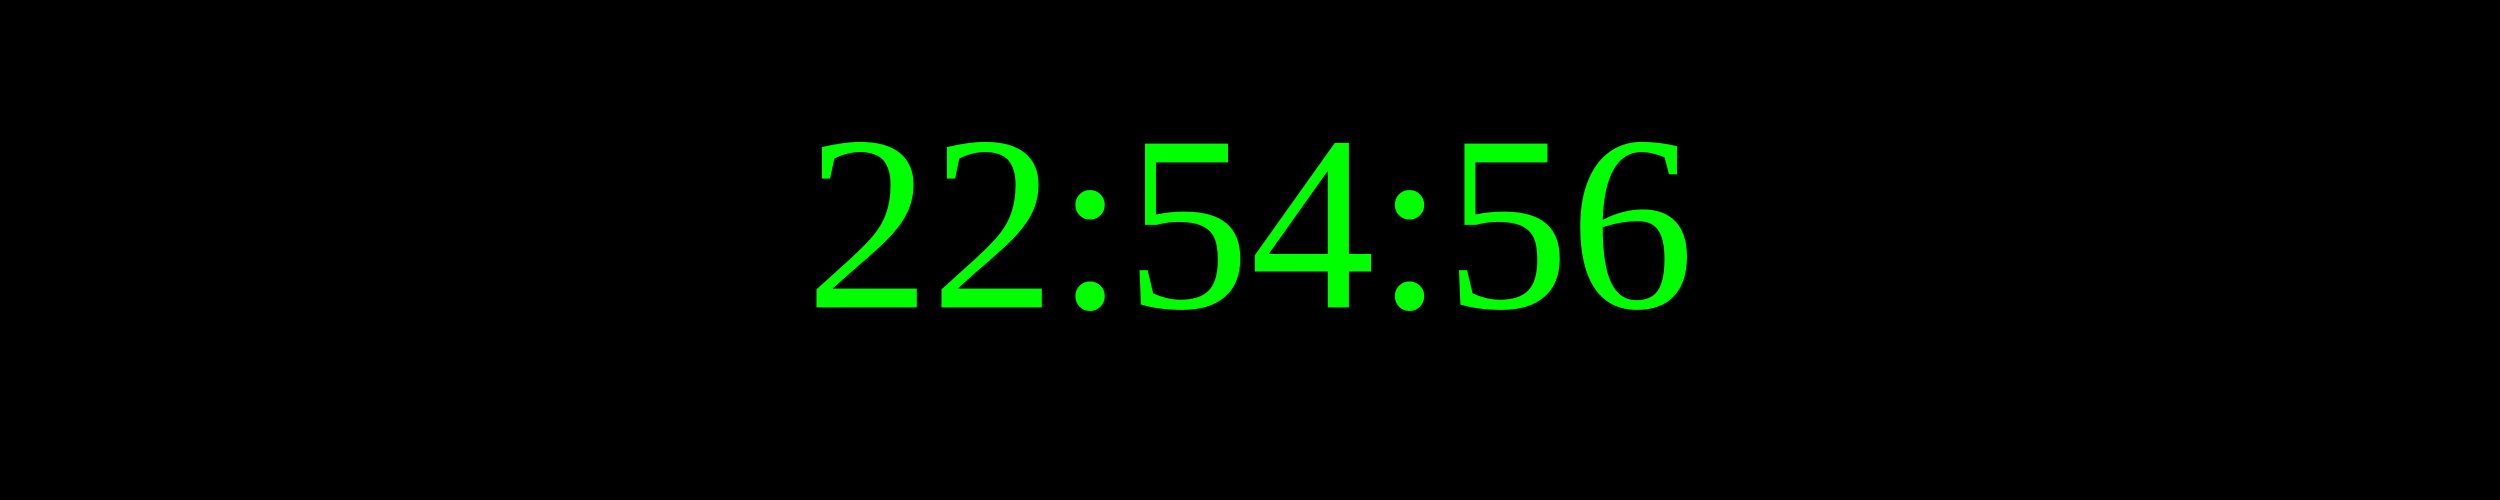
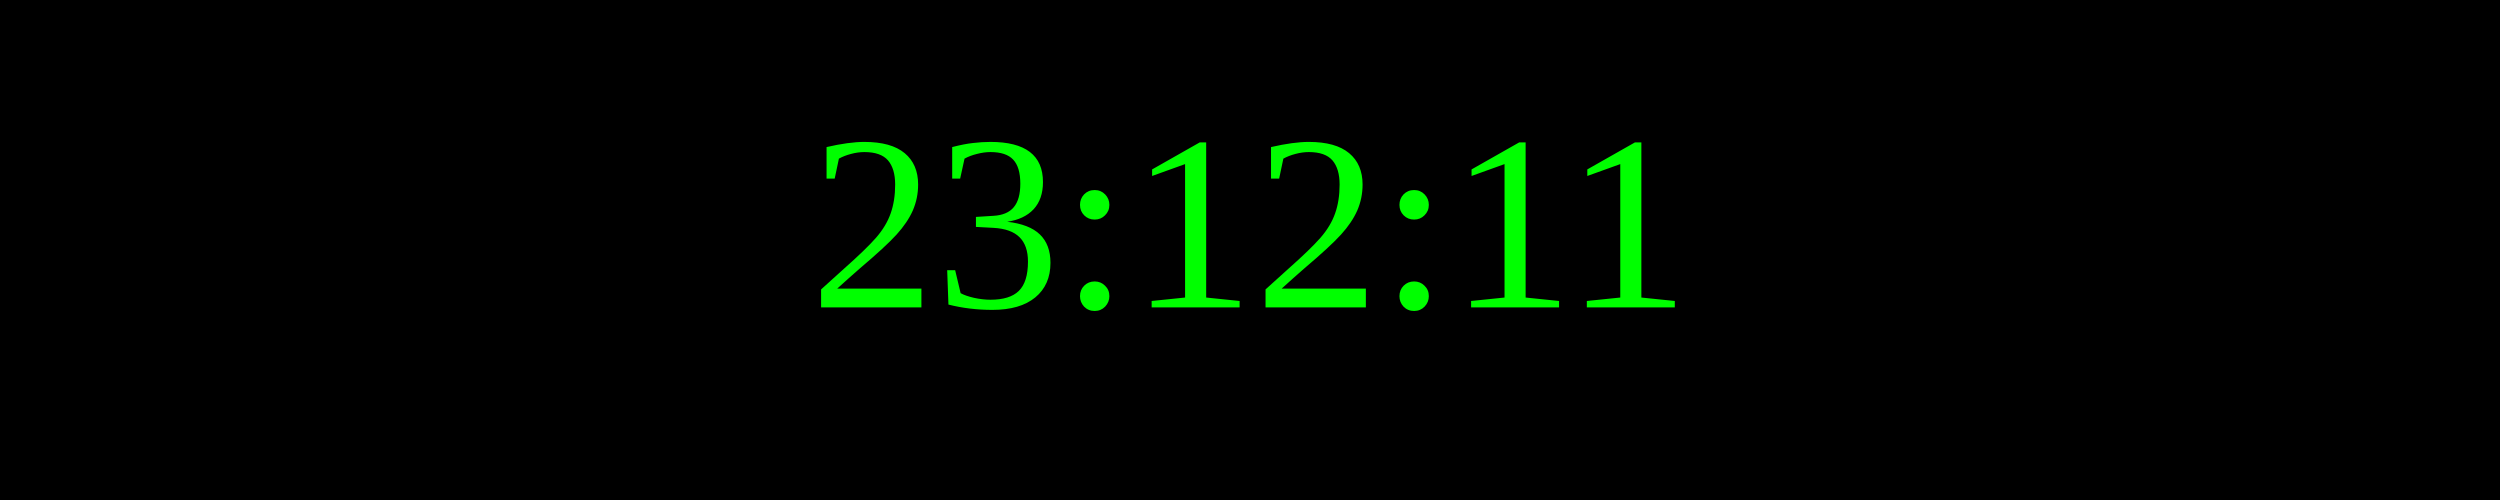
<svg xmlns="http://www.w3.org/2000/svg" width="250" height="50">
  <rect width="100%" height="100%" fill="black" />
  <text x="50%" y="50%" font-size="25" fill="lime" text-anchor="middle" dominant-baseline="middle">
- 22:54:56
+ 23:12:11
</text>
</svg>
